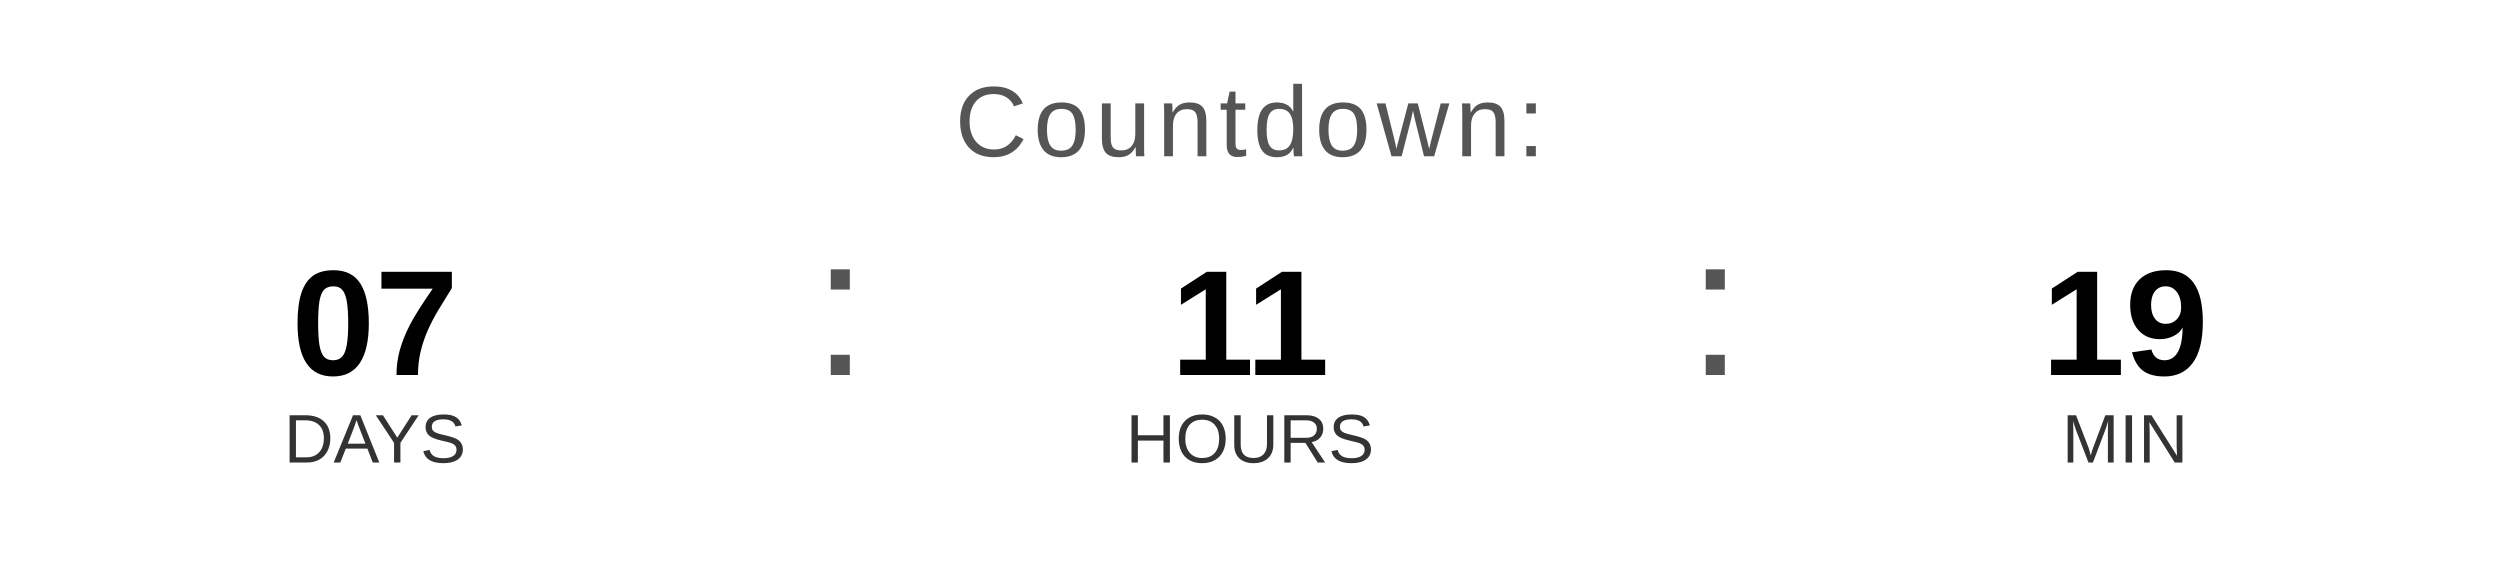
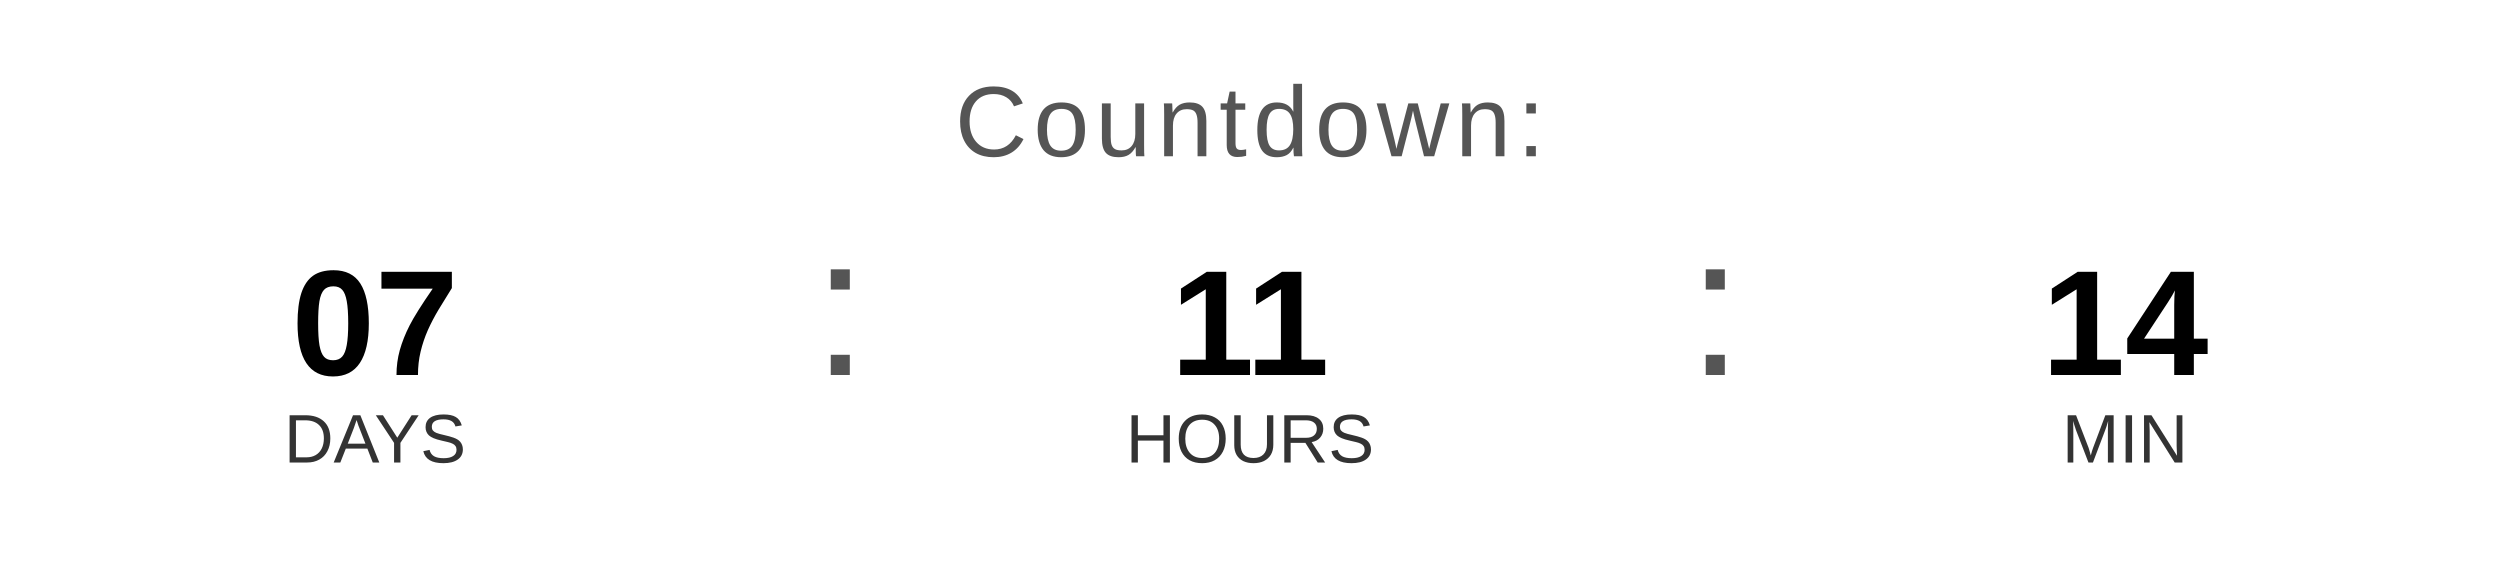
<svg xmlns="http://www.w3.org/2000/svg" width="400" height="90" viewBox="0 0 400 90">
  <text x="200" y="25" font-family="Arial, Helvetica, sans-serif" font-size="16" fill="#555555" text-anchor="middle" letter-spacing="1">
    Countdown:
  </text>
  <text x="60" y="60" font-family="Arial, Helvetica, sans-serif" font-size="24" font-weight="bold" fill="#000000" text-anchor="middle">07</text>
  <text x="60" y="74" font-family="Arial, Helvetica, sans-serif" font-size="11" fill="#333333" text-anchor="middle">DAYS</text>
  <text x="130" y="60" font-family="Arial, sans-serif" font-size="32" fill="#555555">:</text>
  <text x="200" y="60" font-family="Arial, Helvetica, sans-serif" font-size="24" font-weight="bold" fill="#000000" text-anchor="middle">11</text>
  <text x="200" y="74" font-family="Arial, Helvetica, sans-serif" font-size="11" fill="#333333" text-anchor="middle">HOURS</text>
  <text x="270" y="60" font-family="Arial, sans-serif" font-size="32" fill="#555555">:</text>
-   <text x="340" y="60" font-family="Arial, Helvetica, sans-serif" font-size="24" font-weight="bold" fill="#000000" text-anchor="middle">19</text>
+   <text x="340" y="60" font-family="Arial, Helvetica, sans-serif" font-size="24" font-weight="bold" fill="#000000" text-anchor="middle">14</text>
  <text x="340" y="74" font-family="Arial, Helvetica, sans-serif" font-size="11" fill="#333333" text-anchor="middle">MIN</text>
</svg>
